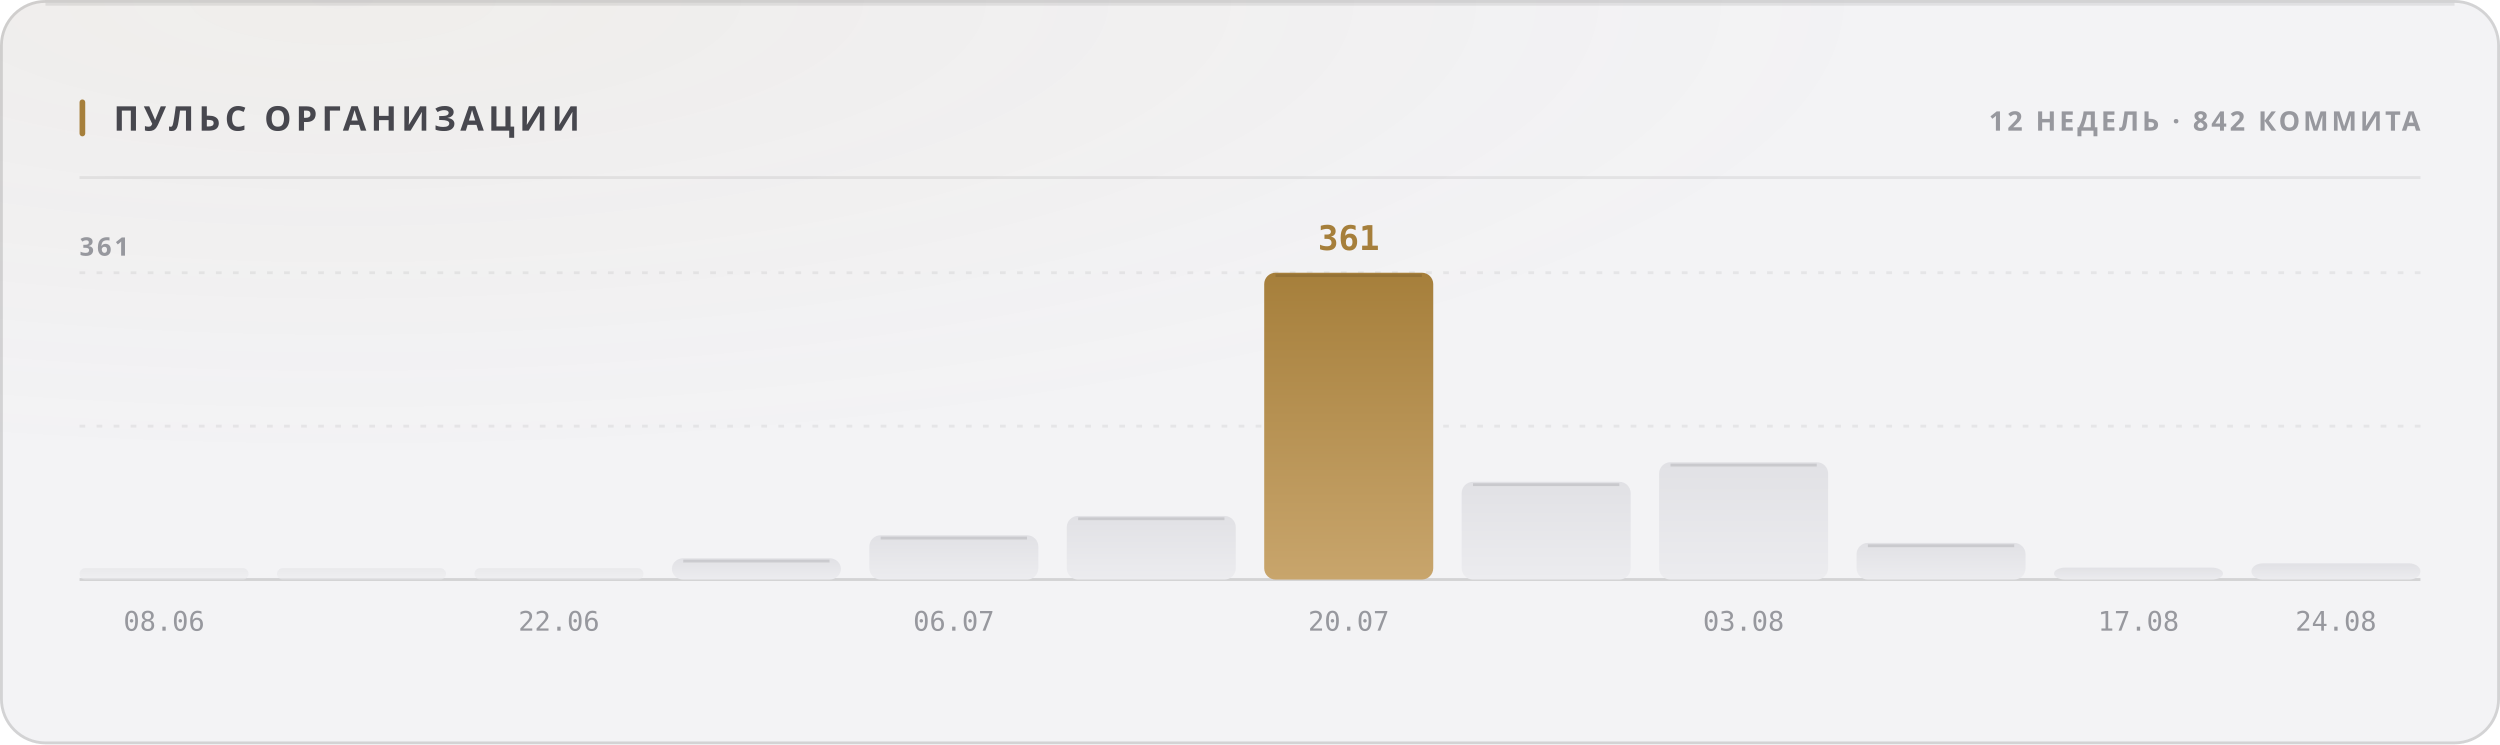
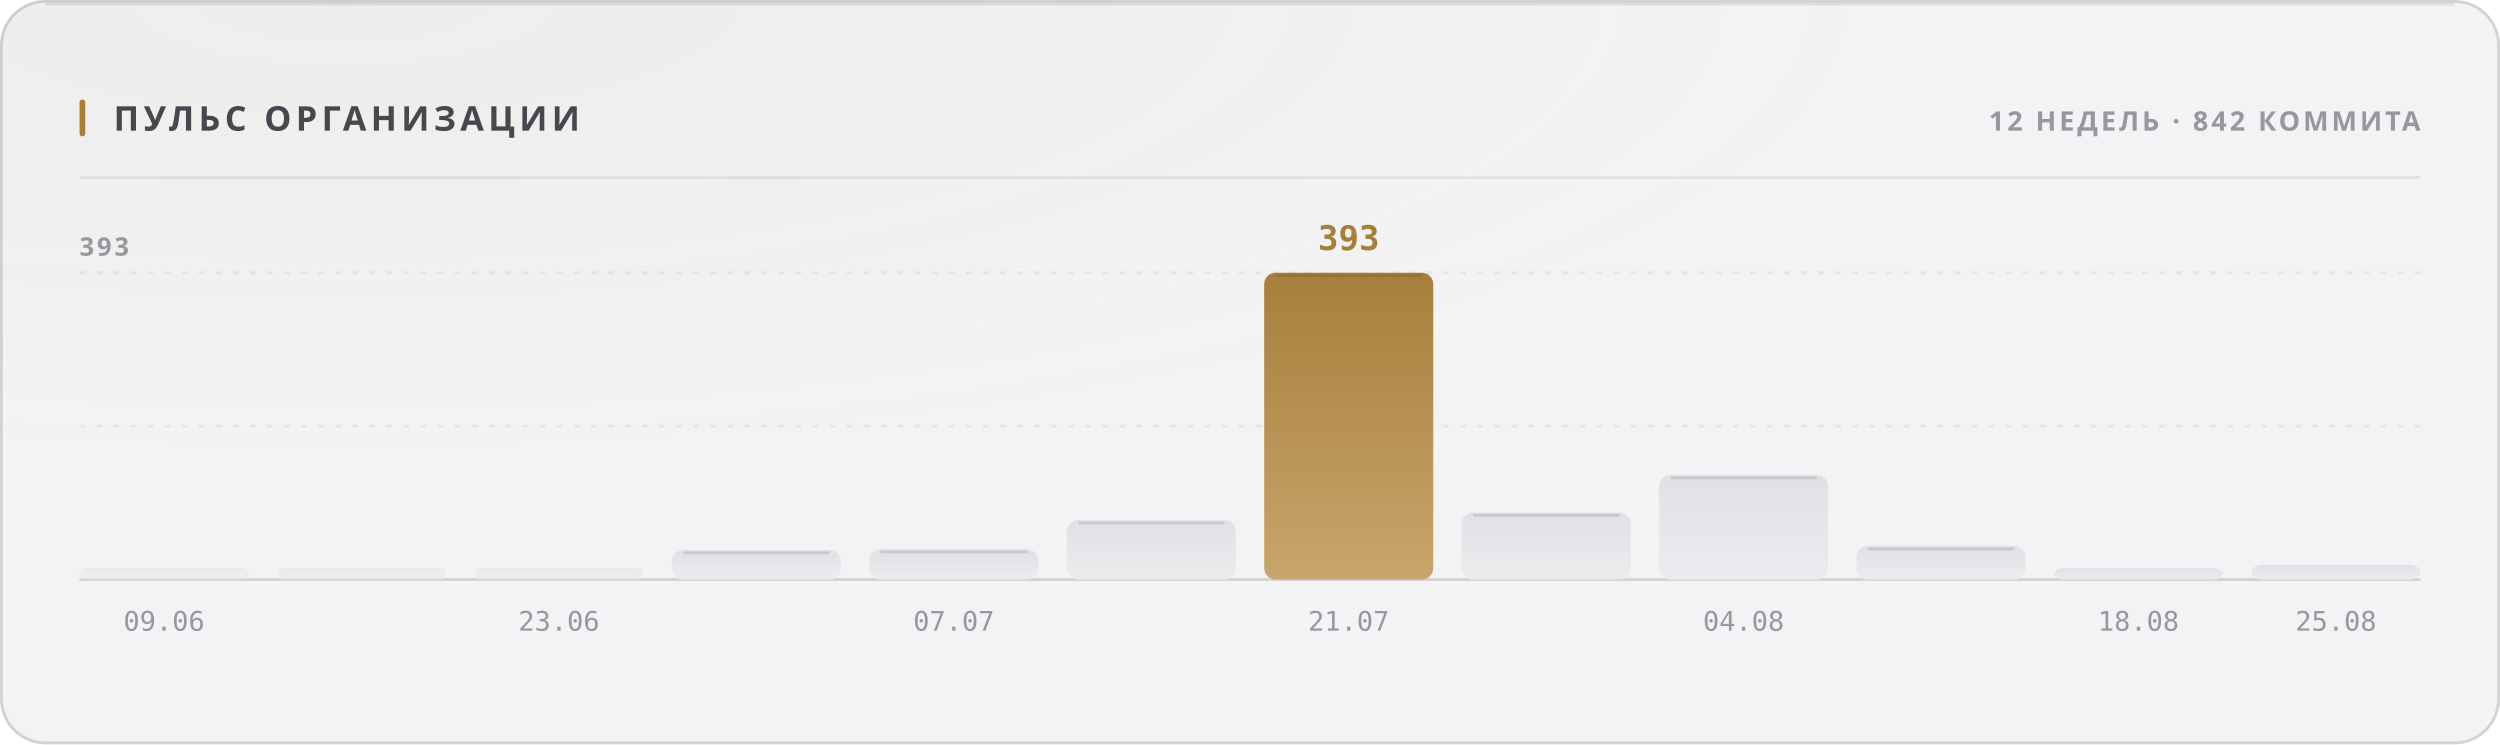
<svg xmlns="http://www.w3.org/2000/svg" width="880" height="262" viewBox="0 0 880 262" role="img">
  <style>
  text { font-family: -apple-system, BlinkMacSystemFont, 'Segoe UI', 'Noto Sans', Helvetica, Arial, sans-serif; }
  .mono { font-family: ui-monospace, 'SF Mono', 'Cascadia Mono', 'DejaVu Sans Mono', Menlo, Consolas, monospace; font-variant-numeric: tabular-nums; }
  .caps { letter-spacing: .1em; text-transform: uppercase; }

  @keyframes sheen  { from { transform: translateX(-120%); } to { transform: translateX(260%); } }
  @keyframes rise   { from { opacity: 0; transform: translateY(6px); } to { opacity: 1; transform: none; } }
  @keyframes slide  { from { opacity: 0; transform: translateX(-8px); } to { opacity: 1; transform: none; } }
  @keyframes grow   { from { transform: scaleY(0); } to { transform: scaleY(1); } }
  @keyframes widen  { from { transform: scaleX(0); } to { transform: scaleX(1); } }
  @keyframes draw   { from { stroke-dashoffset: 200; } to { stroke-dashoffset: 0; } }

  .sheen { animation: sheen 5.5s cubic-bezier(.45,0,.2,1) infinite; }
  .rise  { animation: rise .5s cubic-bezier(.16,1,.3,1) both; }
  .slide { animation: slide .42s cubic-bezier(.16,1,.3,1) both; }
  .bar   { transform-box: fill-box; transform-origin: 50% 100%;
           animation: grow .62s cubic-bezier(.16,1,.3,1) both; }
  .fill  { transform-box: fill-box; transform-origin: 0% 50%;
           animation: widen .8s cubic-bezier(.16,1,.3,1) both; }
  /* The hidden start state lives in the keyframes, never in the static rule.
     A renderer that ignores CSS animations then falls back to the FINISHED
     state — a drawn line, visible text — instead of an empty panel. */
  .spark { stroke-dasharray: 200;
           animation: draw 1.1s cubic-bezier(.16,1,.3,1) both; }

  @media (prefers-reduced-motion: reduce) {
    .sheen { animation: none; opacity: 0; }
    .rise, .slide, .bar, .fill, .spark { animation: none; opacity: 1; transform: none;
                                         stroke-dashoffset: 0; }
  }</style>
  <defs>
    <filter id="grain1" x="0" y="0" width="100%" height="100%">
      <feTurbulence type="fractalNoise" baseFrequency="0.82" numOctaves="3" stitchTiles="stitch" />
      <feColorMatrix type="saturate" values="0" />
    </filter>
    <radialGradient id="wash2" cx="14%" cy="0%" r="62%">
      <stop offset="0%" stop-color="#a67f3b" stop-opacity="0.05" />
      <stop offset="100%" stop-color="#a67f3b" stop-opacity="0" />
    </radialGradient>
    <linearGradient id="barfill3" x1="0" y1="0" x2="0" y2="1">
      <stop offset="0%" stop-color="#e1e1e5" />
      <stop offset="100%" stop-color="#ececef" />
    </linearGradient>
    <linearGradient id="barfill4" x1="0" y1="0" x2="0" y2="1">
      <stop offset="0%" stop-color="#e1e1e5" />
      <stop offset="100%" stop-color="#ececef" />
    </linearGradient>
    <linearGradient id="barfill5" x1="0" y1="0" x2="0" y2="1">
      <stop offset="0%" stop-color="#e1e1e5" />
      <stop offset="100%" stop-color="#ececef" />
    </linearGradient>
    <linearGradient id="barfill6" x1="0" y1="0" x2="0" y2="1">
      <stop offset="0%" stop-color="#e1e1e5" />
      <stop offset="100%" stop-color="#ececef" />
    </linearGradient>
    <linearGradient id="barfill7" x1="0" y1="0" x2="0" y2="1">
      <stop offset="0%" stop-color="#e1e1e5" />
      <stop offset="100%" stop-color="#ececef" />
    </linearGradient>
    <linearGradient id="barfill8" x1="0" y1="0" x2="0" y2="1">
      <stop offset="0%" stop-color="#e1e1e5" />
      <stop offset="100%" stop-color="#ececef" />
    </linearGradient>
    <linearGradient id="barfill9" x1="0" y1="0" x2="0" y2="1">
      <stop offset="0%" stop-color="#a67f3b" />
      <stop offset="100%" stop-color="#c8a56c" />
    </linearGradient>
    <linearGradient id="barfill10" x1="0" y1="0" x2="0" y2="1">
      <stop offset="0%" stop-color="#e1e1e5" />
      <stop offset="100%" stop-color="#ececef" />
    </linearGradient>
    <linearGradient id="barfill11" x1="0" y1="0" x2="0" y2="1">
      <stop offset="0%" stop-color="#e1e1e5" />
      <stop offset="100%" stop-color="#ececef" />
    </linearGradient>
    <linearGradient id="barfill12" x1="0" y1="0" x2="0" y2="1">
      <stop offset="0%" stop-color="#e1e1e5" />
      <stop offset="100%" stop-color="#ececef" />
    </linearGradient>
    <linearGradient id="barfill13" x1="0" y1="0" x2="0" y2="1">
      <stop offset="0%" stop-color="#e1e1e5" />
      <stop offset="100%" stop-color="#ececef" />
    </linearGradient>
    <linearGradient id="barfill14" x1="0" y1="0" x2="0" y2="1">
      <stop offset="0%" stop-color="#e1e1e5" />
      <stop offset="100%" stop-color="#ececef" />
    </linearGradient>
  </defs>
  <rect width="880" height="262" rx="16" fill="#f3f3f5" />
  <rect width="880" height="262" rx="16" fill="url(#wash2)" />
  <rect width="880" height="262" rx="16" filter="url(#grain1)" opacity="0.035" style="mix-blend-mode:overlay" />
  <rect x=".5" y=".5" width="879" height="261" rx="15.5" fill="none" stroke="rgba(10,10,12,0.14)" />
  <path d="M16 1.5 H864" stroke="rgba(10,10,12,0.08)" stroke-width="1" fill="none" />
  <rect x="28" y="35" width="2" height="13" rx="1" fill="#a67f3b" />
  <text x="40" y="46" font-size="12" font-weight="700" fill="#47474e" letter-spacing="0.13em">ПУЛЬС ОРГАНИЗАЦИИ</text>
  <text x="852" y="46" font-size="9.5" font-weight="600" fill="#97989e" text-anchor="end" letter-spacing="0.11em">12 НЕДЕЛЬ · 842 КОММИТА</text>
  <path d="M28 62.5 H852" stroke="rgba(10,10,12,0.07)" stroke-width="1" />
  <path d="M28 150.0 H852" stroke="rgba(10,10,12,0.06)" stroke-width="1" stroke-dasharray="2 4" />
  <path d="M28 96.0 H852" stroke="rgba(10,10,12,0.06)" stroke-width="1" stroke-dasharray="2 4" />
  <path d="M28 204 H852" stroke="rgba(10,10,12,0.14)" stroke-width="1" />
-   <text x="28" y="90" font-size="9" font-weight="600" fill="#97989e" letter-spacing="0.11em">361</text>
+   <text x="28" y="90" font-size="9" font-weight="600" fill="#97989e" letter-spacing="0.11em">393</text>
  <rect class="bar" x="28.0" y="200.0" width="59.5" height="4.0" rx="2" fill="url(#barfill3)" opacity="0.55" style="animation-delay:0s" />
-   <text x="57.75" y="222" font-size="9.5" font-weight="400" fill="#97989e" text-anchor="middle" class="mono">08.06</text>
+   <text x="57.75" y="222" font-size="9.5" font-weight="400" fill="#97989e" text-anchor="middle" class="mono">09.06</text>
  <rect class="bar" x="97.5" y="200.0" width="59.5" height="4.0" rx="2" fill="url(#barfill4)" opacity="0.55" style="animation-delay:0.038s" />
  <rect class="bar" x="167.0" y="200.0" width="59.5" height="4.0" rx="2" fill="url(#barfill5)" opacity="0.55" style="animation-delay:0.076s" />
-   <text x="196.75" y="222" font-size="9.5" font-weight="400" fill="#97989e" text-anchor="middle" class="mono">22.06</text>
-   <rect class="bar" x="236.5" y="196.5" width="59.5" height="7.5" rx="4" fill="url(#barfill6)" opacity="1" style="animation-delay:0.114s" />
-   <path d="M240.5 197.5 H292.0" stroke="rgba(10,10,12,0.11)" stroke-width="1" />
-   <rect class="bar" x="306.0" y="188.4" width="59.5" height="15.6" rx="4" fill="url(#barfill7)" opacity="1" style="animation-delay:0.152s" />
-   <path d="M310.0 189.4 H361.5" stroke="rgba(10,10,12,0.11)" stroke-width="1" />
-   <text x="335.75" y="222" font-size="9.5" font-weight="400" fill="#97989e" text-anchor="middle" class="mono">06.07</text>
-   <rect class="bar" x="375.5" y="181.6" width="59.5" height="22.4" rx="4" fill="url(#barfill8)" opacity="1" style="animation-delay:0.19s" />
-   <path d="M379.5 182.6 H431.0" stroke="rgba(10,10,12,0.11)" stroke-width="1" />
+   <text x="196.75" y="222" font-size="9.5" font-weight="400" fill="#97989e" text-anchor="middle" class="mono">23.06</text>
+   <rect class="bar" x="236.5" y="193.6" width="59.5" height="10.4" rx="4" fill="url(#barfill6)" opacity="1" style="animation-delay:0.114s" />
+   <path d="M240.5 194.6 H292.0" stroke="rgba(10,10,12,0.11)" stroke-width="1" />
+   <rect class="bar" x="306.0" y="193.3" width="59.5" height="10.7" rx="4" fill="url(#barfill7)" opacity="1" style="animation-delay:0.152s" />
+   <path d="M310.0 194.3 H361.5" stroke="rgba(10,10,12,0.11)" stroke-width="1" />
+   <text x="335.75" y="222" font-size="9.5" font-weight="400" fill="#97989e" text-anchor="middle" class="mono">07.07</text>
+   <rect class="bar" x="375.5" y="183.1" width="59.5" height="20.9" rx="4" fill="url(#barfill8)" opacity="1" style="animation-delay:0.19s" />
+   <path d="M379.5 184.1 H431.0" stroke="rgba(10,10,12,0.11)" stroke-width="1" />
  <rect class="bar" x="445.0" y="96.0" width="59.5" height="108.0" rx="4" fill="url(#barfill9)" opacity="1" style="animation-delay:0.228s" />
  <path d="M449.0 97.0 H500.5" stroke="rgba(10,10,12,0.11)" stroke-width="1" />
-   <text x="474.75" y="88" font-size="12" font-weight="700" fill="#a67f3b" text-anchor="middle" class="mono rise" opacity="1">361</text>
-   <text x="474.75" y="222" font-size="9.5" font-weight="400" fill="#97989e" text-anchor="middle" class="mono">20.07</text>
-   <rect class="bar" x="514.5" y="169.6" width="59.5" height="34.4" rx="4" fill="url(#barfill10)" opacity="1" style="animation-delay:0.266s" />
-   <path d="M518.5 170.6 H570.0" stroke="rgba(10,10,12,0.11)" stroke-width="1" />
-   <rect class="bar" x="584.0" y="162.7" width="59.5" height="41.3" rx="4" fill="url(#barfill11)" opacity="1" style="animation-delay:0.304s" />
-   <path d="M588.0 163.7 H639.5" stroke="rgba(10,10,12,0.11)" stroke-width="1" />
-   <text x="613.75" y="222" font-size="9.5" font-weight="400" fill="#97989e" text-anchor="middle" class="mono">03.08</text>
-   <rect class="bar" x="653.5" y="191.1" width="59.5" height="12.9" rx="4" fill="url(#barfill12)" opacity="1" style="animation-delay:0.342s" />
-   <path d="M657.5 192.1 H709.0" stroke="rgba(10,10,12,0.11)" stroke-width="1" />
-   <rect class="bar" x="723.0" y="199.8" width="59.5" height="4.2" rx="4" fill="url(#barfill13)" opacity="1" style="animation-delay:0.38s" />
-   <text x="752.75" y="222" font-size="9.5" font-weight="400" fill="#97989e" text-anchor="middle" class="mono">17.08</text>
-   <rect class="bar" x="792.5" y="198.3" width="59.5" height="5.7" rx="4" fill="url(#barfill14)" opacity="1" style="animation-delay:0.418s" />
-   <text x="822.25" y="222" font-size="9.5" font-weight="400" fill="#97989e" text-anchor="middle" class="mono">24.08</text>
+   <text x="474.75" y="88" font-size="12" font-weight="700" fill="#a67f3b" text-anchor="middle" class="mono rise" opacity="1">393</text>
+   <text x="474.75" y="222" font-size="9.5" font-weight="400" fill="#97989e" text-anchor="middle" class="mono">21.07</text>
+   <rect class="bar" x="514.5" y="180.4" width="59.5" height="23.6" rx="4" fill="url(#barfill10)" opacity="1" style="animation-delay:0.266s" />
+   <path d="M518.5 181.4 H570.0" stroke="rgba(10,10,12,0.11)" stroke-width="1" />
+   <rect class="bar" x="584.0" y="167.2" width="59.5" height="36.8" rx="4" fill="url(#barfill11)" opacity="1" style="animation-delay:0.304s" />
+   <path d="M588.0 168.2 H639.5" stroke="rgba(10,10,12,0.11)" stroke-width="1" />
+   <text x="613.75" y="222" font-size="9.5" font-weight="400" fill="#97989e" text-anchor="middle" class="mono">04.08</text>
+   <rect class="bar" x="653.5" y="192.2" width="59.5" height="11.8" rx="4" fill="url(#barfill12)" opacity="1" style="animation-delay:0.342s" />
+   <path d="M657.5 193.2 H709.0" stroke="rgba(10,10,12,0.11)" stroke-width="1" />
+   <rect class="bar" x="723.0" y="200.0" width="59.5" height="4.0" rx="4" fill="url(#barfill13)" opacity="1" style="animation-delay:0.38s" />
+   <text x="752.75" y="222" font-size="9.5" font-weight="400" fill="#97989e" text-anchor="middle" class="mono">18.08</text>
+   <rect class="bar" x="792.5" y="198.8" width="59.5" height="5.2" rx="4" fill="url(#barfill14)" opacity="1" style="animation-delay:0.418s" />
+   <text x="822.25" y="222" font-size="9.5" font-weight="400" fill="#97989e" text-anchor="middle" class="mono">25.08</text>
</svg>
